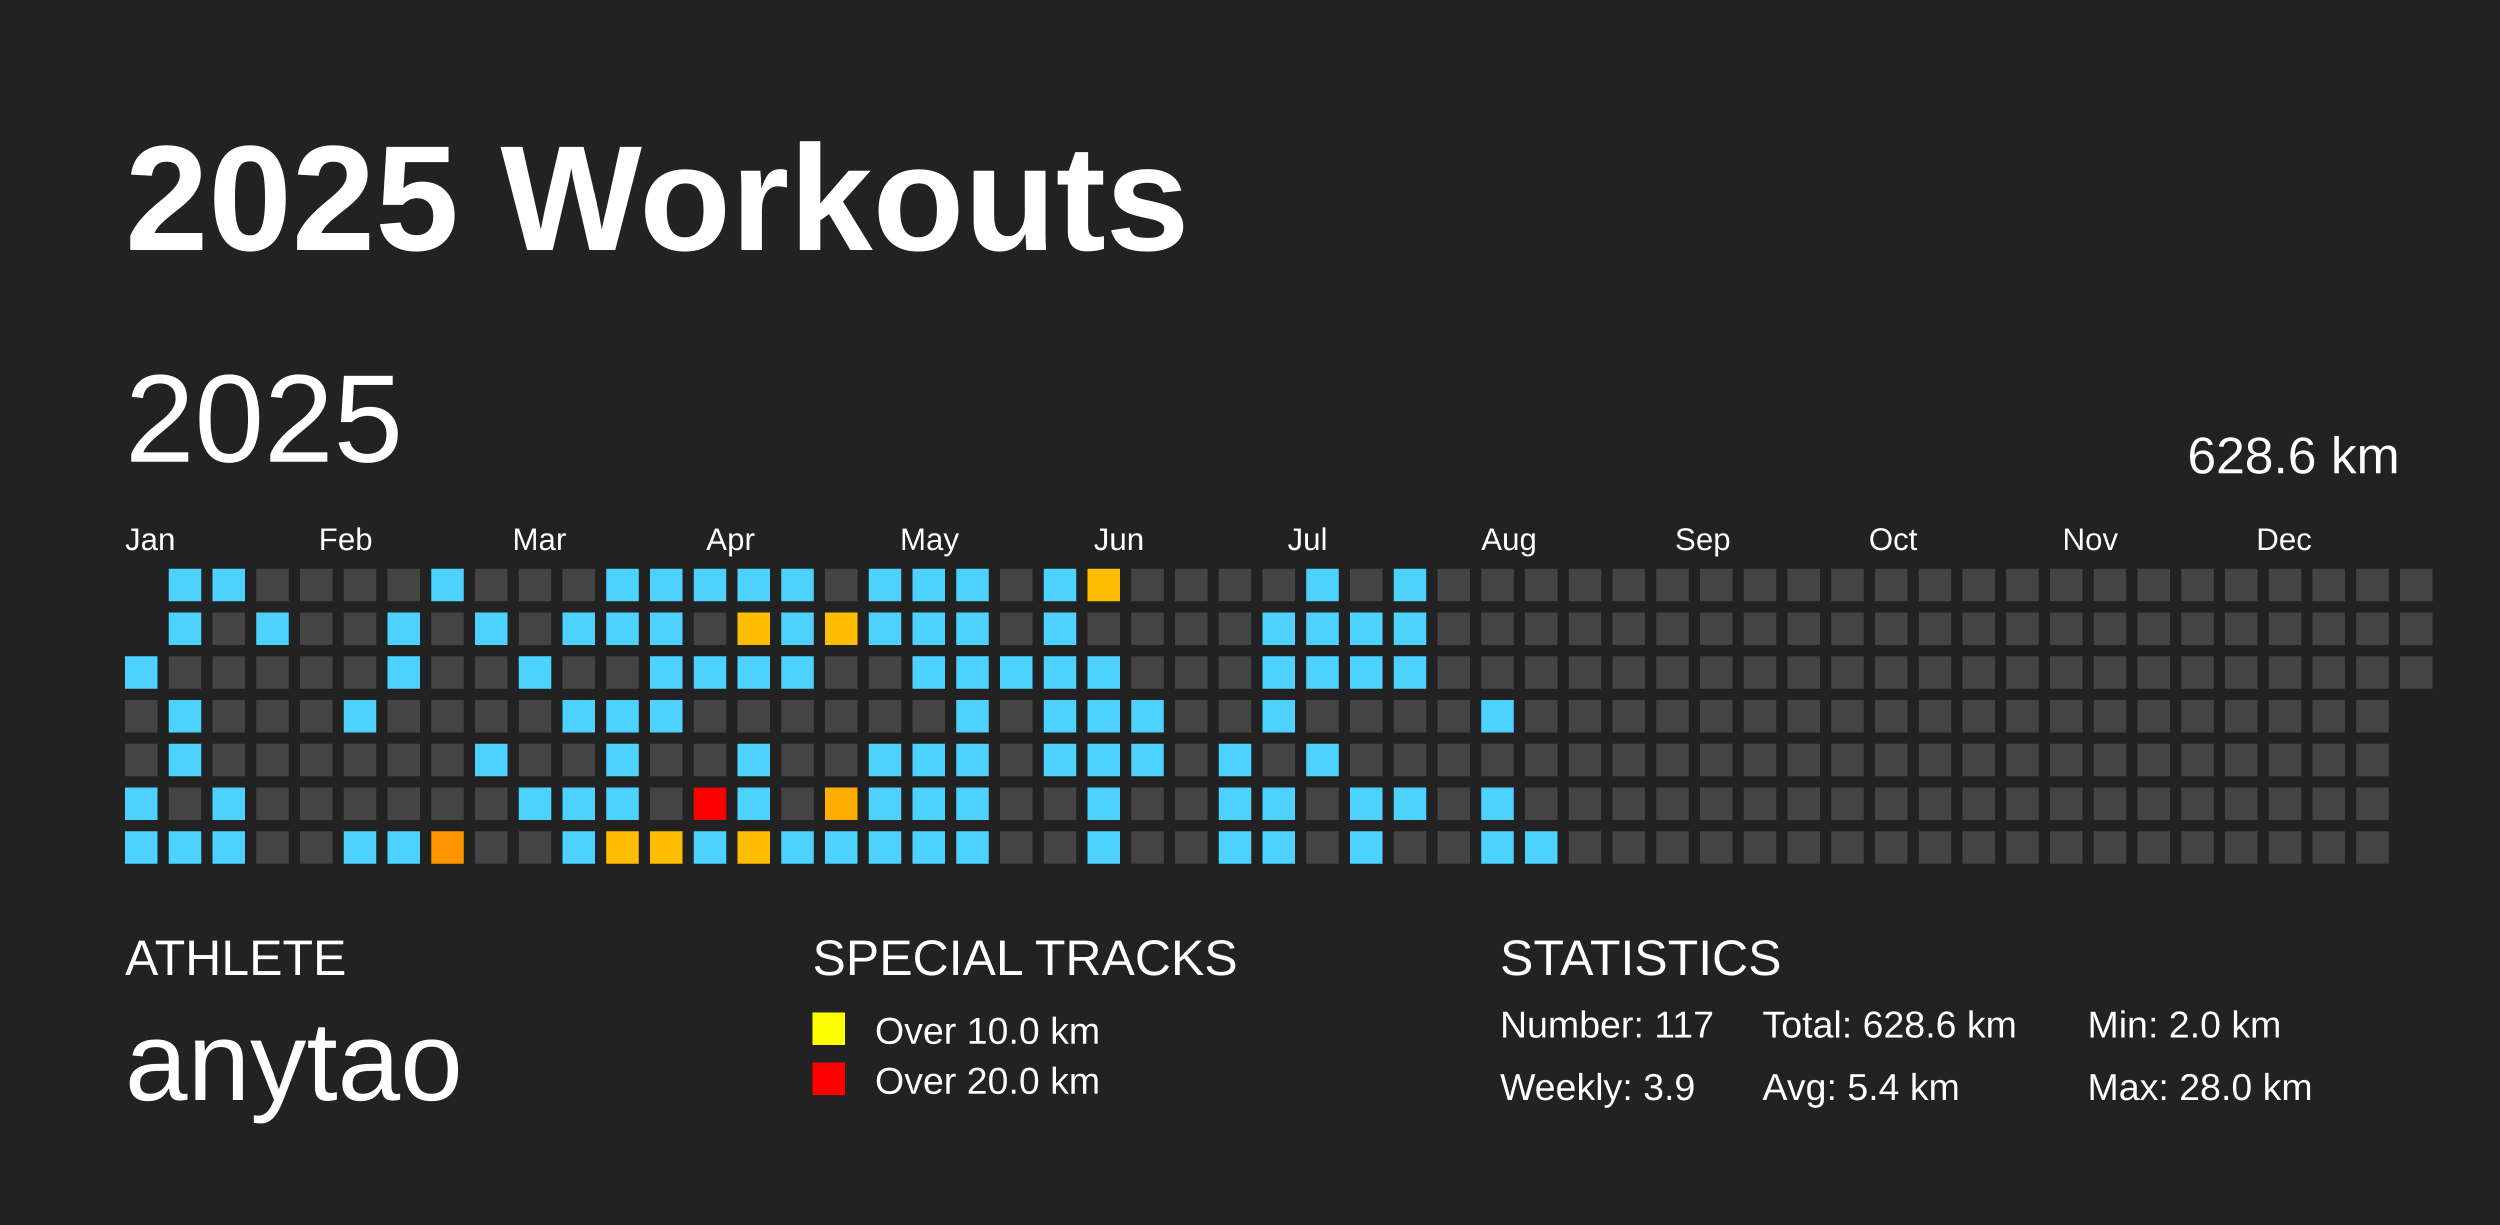
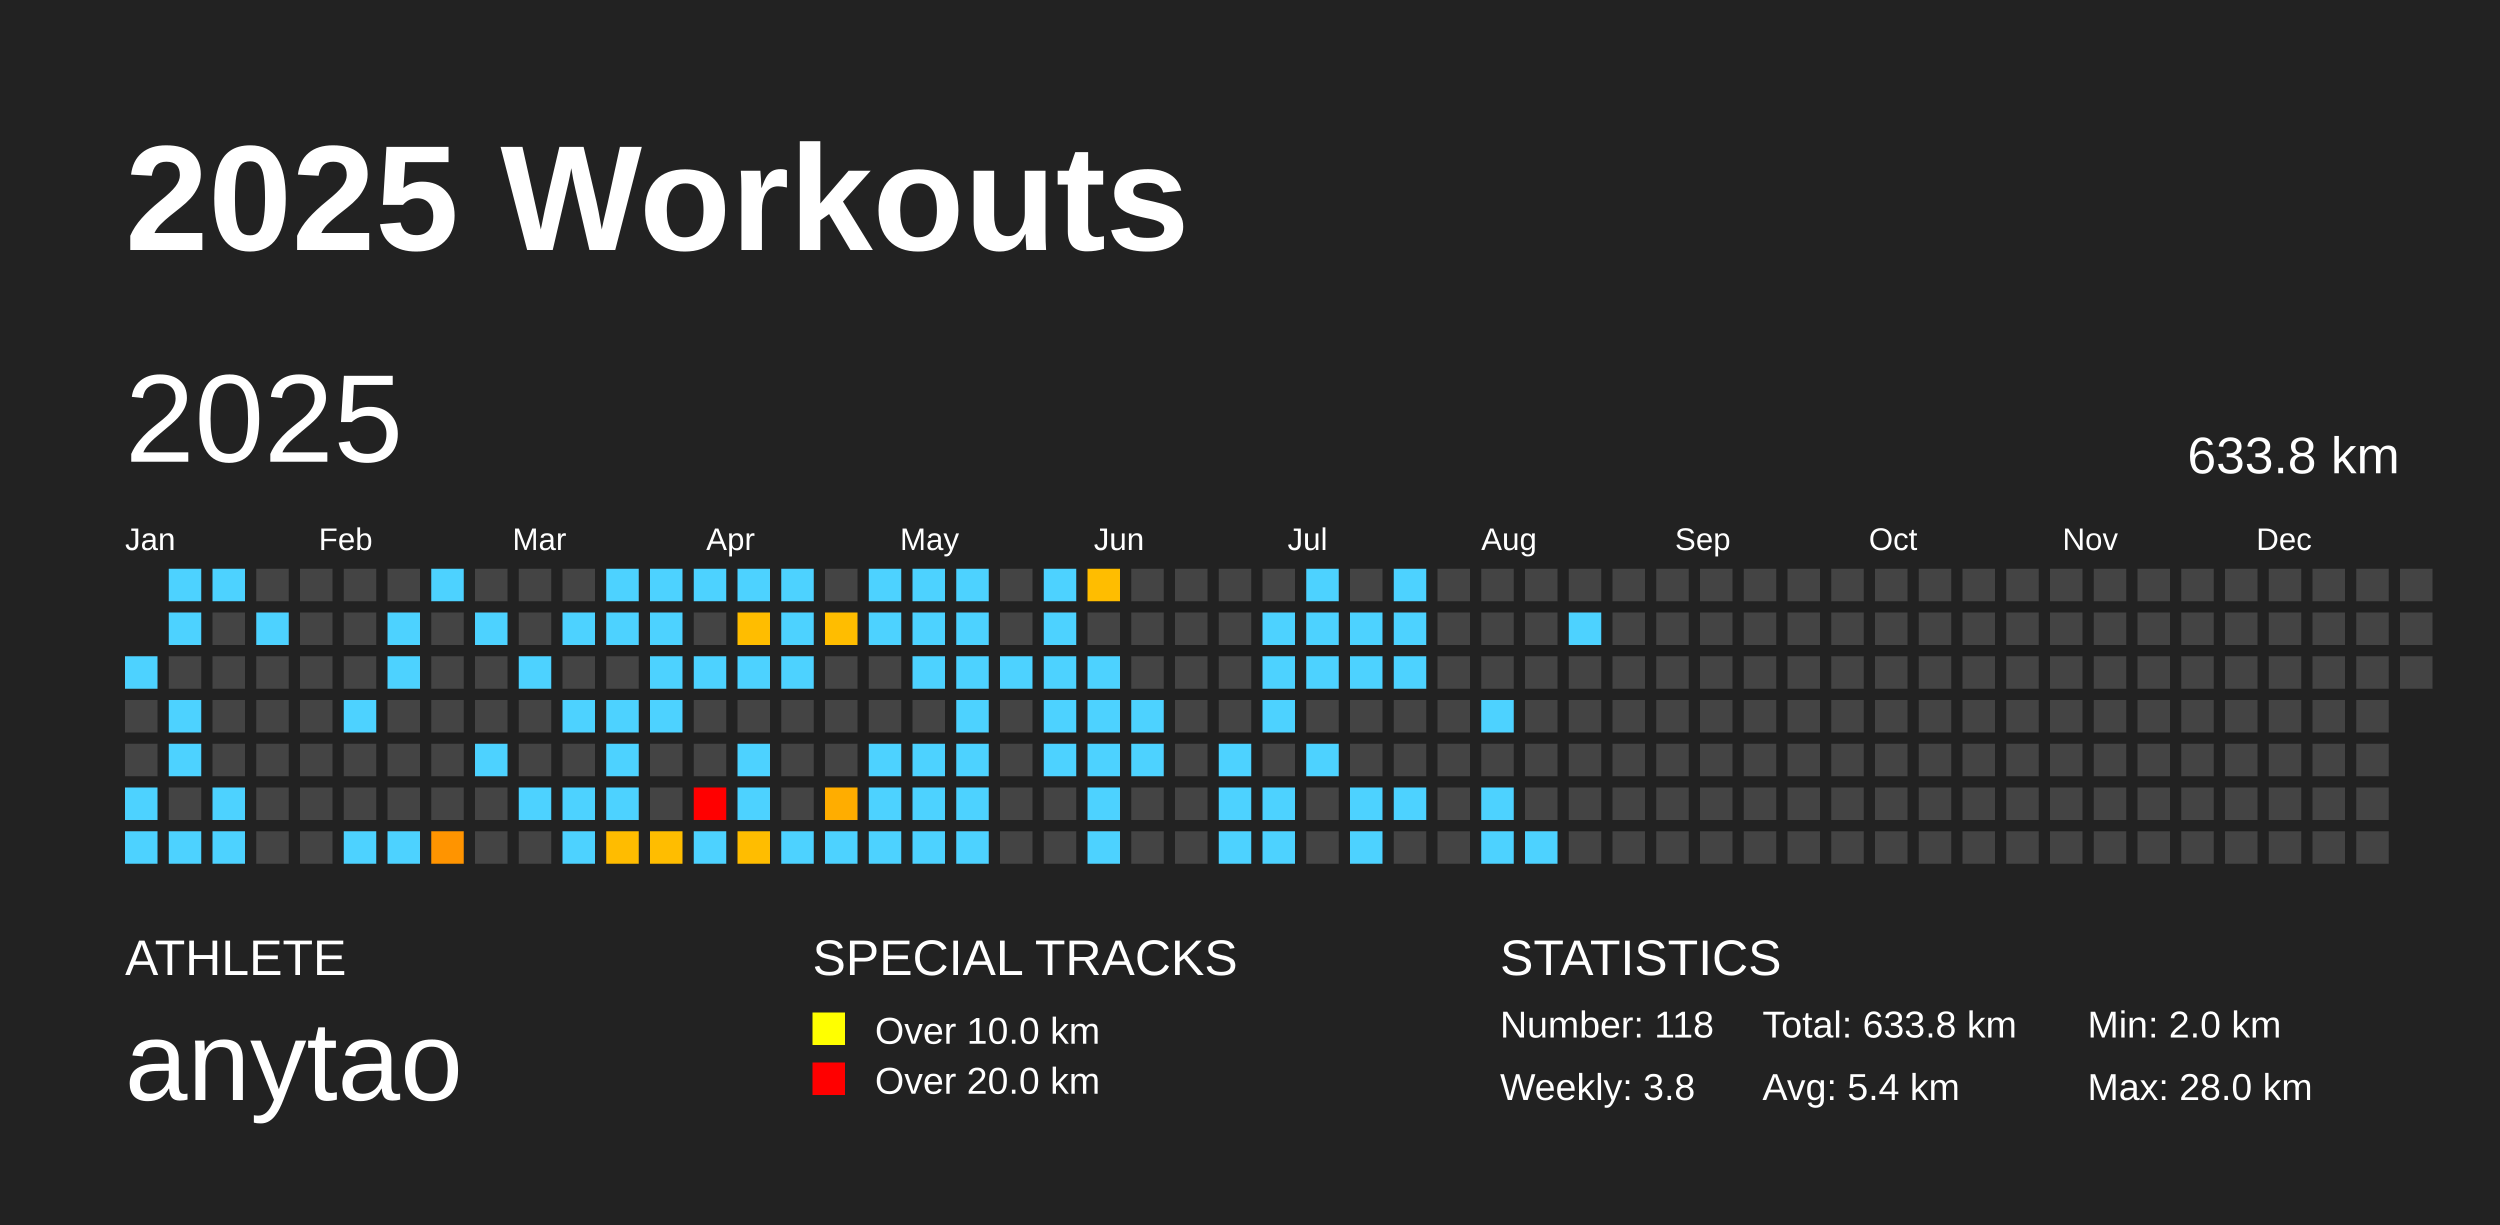
<svg xmlns="http://www.w3.org/2000/svg" baseProfile="full" height="98mm" version="1.1" viewBox="0,0,200,98" width="200mm">
  <defs />
  <rect fill="#222222" height="98" width="200" x="0" y="0" />
  <text fill="#FFFFFF" style="font-size:12px; font-family:Arial; font-weight:bold;" x="10" y="20">2025 Workouts</text>
  <text fill="#FFFFFF" style="font-size:4px; font-family:Arial" x="10" y="78">ATHLETE</text>
  <text fill="#FFFFFF" style="font-size:9px; font-family:Arial" x="10" y="88">anytao</text>
  <text fill="#FFFFFF" style="font-size:4px; font-family:Arial" x="65" y="78">SPECIAL TRACKS</text>
  <rect fill="yellow" height="2.6" width="2.6" x="65" y="81" />
  <text fill="#FFFFFF" style="font-size:3px; font-family:Arial" x="70" y="83.5">Over 10.0 km</text>
  <rect fill="red" height="2.6" width="2.6" x="65" y="85" />
  <text fill="#FFFFFF" style="font-size:3px; font-family:Arial" x="70" y="87.5">Over 20.0 km</text>
  <text fill="#FFFFFF" style="font-size:4px; font-family:Arial" x="120" y="78">STATISTICS</text>
-   <text fill="#FFFFFF" style="font-size:3px; font-family:Arial" x="120" y="83">Number: 117</text>
-   <text fill="#FFFFFF" style="font-size:3px; font-family:Arial" x="120" y="88">Weekly: 3.9</text>
-   <text fill="#FFFFFF" style="font-size:3px; font-family:Arial" x="141" y="83">Total: 628.6 km</text>
+   <text fill="#FFFFFF" style="font-size:3px; font-family:Arial" x="120" y="83">Number: 118</text>
+   <text fill="#FFFFFF" style="font-size:3px; font-family:Arial" x="120" y="88">Weekly: 3.8</text>
+   <text fill="#FFFFFF" style="font-size:3px; font-family:Arial" x="141" y="83">Total: 633.8 km</text>
  <text fill="#FFFFFF" style="font-size:3px; font-family:Arial" x="141" y="88">Avg: 5.4 km</text>
  <text fill="#FFFFFF" style="font-size:3px; font-family:Arial" x="167" y="83">Min: 2.0 km</text>
  <text fill="#FFFFFF" style="font-size:3px; font-family:Arial" x="167" y="88">Max: 28.0 km</text>
  <text dominant-baseline="hanging" fill="#FFFFFF" style="font-size:10.0px; font-family:Arial;" x="10" y="30">2025</text>
-   <text dominant-baseline="hanging" fill="#FFFFFF" style="font-size:4.125px; font-family:Arial;" x="175" y="35">628.6 km</text>
+   <text dominant-baseline="hanging" fill="#FFFFFF" style="font-size:4.125px; font-family:Arial;" x="175" y="35">633.8 km</text>
  <text fill="#FFFFFF" style="font-size:2.5px; font-family:Arial" x="10.0" y="44">Jan</text>
  <text fill="#FFFFFF" style="font-size:2.5px; font-family:Arial" x="25.5" y="44">Feb</text>
  <text fill="#FFFFFF" style="font-size:2.5px; font-family:Arial" x="41.0" y="44">Mar</text>
  <text fill="#FFFFFF" style="font-size:2.5px; font-family:Arial" x="56.5" y="44">Apr</text>
  <text fill="#FFFFFF" style="font-size:2.5px; font-family:Arial" x="72.0" y="44">May</text>
  <text fill="#FFFFFF" style="font-size:2.5px; font-family:Arial" x="87.5" y="44">Jun</text>
  <text fill="#FFFFFF" style="font-size:2.5px; font-family:Arial" x="103.0" y="44">Jul</text>
  <text fill="#FFFFFF" style="font-size:2.5px; font-family:Arial" x="118.5" y="44">Aug</text>
  <text fill="#FFFFFF" style="font-size:2.5px; font-family:Arial" x="134.0" y="44">Sep</text>
  <text fill="#FFFFFF" style="font-size:2.5px; font-family:Arial" x="149.5" y="44">Oct</text>
  <text fill="#FFFFFF" style="font-size:2.5px; font-family:Arial" x="165.0" y="44">Nov</text>
  <text fill="#FFFFFF" style="font-size:2.5px; font-family:Arial" x="180.5" y="44">Dec</text>
  <rect fill="#4dd2ff" height="2.6" width="2.6" x="10.0" y="52.5" />
  <rect fill="#444444" height="2.6" width="2.6" x="10.0" y="56.0" />
  <rect fill="#444444" height="2.6" width="2.6" x="10.0" y="59.5" />
  <rect fill="#4dd2ff" height="2.6" width="2.6" x="10.0" y="63.0" />
  <rect fill="#4dd2ff" height="2.6" width="2.6" x="10.0" y="66.5" />
  <rect fill="#4dd2ff" height="2.6" width="2.6" x="13.5" y="45.5" />
  <rect fill="#4dd2ff" height="2.6" width="2.6" x="13.5" y="49.0" />
  <rect fill="#444444" height="2.6" width="2.6" x="13.5" y="52.5" />
  <rect fill="#4dd2ff" height="2.6" width="2.6" x="13.5" y="56.0" />
  <rect fill="#4dd2ff" height="2.6" width="2.6" x="13.5" y="59.5" />
  <rect fill="#444444" height="2.6" width="2.6" x="13.5" y="63.0" />
  <rect fill="#4dd2ff" height="2.6" width="2.6" x="13.5" y="66.5" />
  <rect fill="#4dd2ff" height="2.6" width="2.6" x="17.0" y="45.5" />
  <rect fill="#444444" height="2.6" width="2.6" x="17.0" y="49.0" />
  <rect fill="#444444" height="2.6" width="2.6" x="17.0" y="52.5" />
  <rect fill="#444444" height="2.6" width="2.6" x="17.0" y="56.0" />
  <rect fill="#444444" height="2.6" width="2.6" x="17.0" y="59.5" />
  <rect fill="#4dd2ff" height="2.6" width="2.6" x="17.0" y="63.0" />
  <rect fill="#4dd2ff" height="2.6" width="2.6" x="17.0" y="66.5" />
  <rect fill="#444444" height="2.6" width="2.6" x="20.5" y="45.5" />
  <rect fill="#4dd2ff" height="2.6" width="2.6" x="20.5" y="49.0" />
  <rect fill="#444444" height="2.6" width="2.6" x="20.5" y="52.5" />
  <rect fill="#444444" height="2.6" width="2.6" x="20.5" y="56.0" />
  <rect fill="#444444" height="2.6" width="2.6" x="20.5" y="59.5" />
  <rect fill="#444444" height="2.6" width="2.6" x="20.5" y="63.0" />
  <rect fill="#444444" height="2.6" width="2.6" x="20.5" y="66.5" />
  <rect fill="#444444" height="2.6" width="2.6" x="24.0" y="45.5" />
  <rect fill="#444444" height="2.6" width="2.6" x="24.0" y="49.0" />
  <rect fill="#444444" height="2.6" width="2.6" x="24.0" y="52.5" />
  <rect fill="#444444" height="2.6" width="2.6" x="24.0" y="56.0" />
  <rect fill="#444444" height="2.6" width="2.6" x="24.0" y="59.5" />
  <rect fill="#444444" height="2.6" width="2.6" x="24.0" y="63.0" />
  <rect fill="#444444" height="2.6" width="2.6" x="24.0" y="66.5" />
  <rect fill="#444444" height="2.6" width="2.6" x="27.5" y="45.5" />
  <rect fill="#444444" height="2.6" width="2.6" x="27.5" y="49.0" />
  <rect fill="#444444" height="2.6" width="2.6" x="27.5" y="52.5" />
  <rect fill="#4dd2ff" height="2.6" width="2.6" x="27.5" y="56.0" />
  <rect fill="#444444" height="2.6" width="2.6" x="27.5" y="59.5" />
  <rect fill="#444444" height="2.6" width="2.6" x="27.5" y="63.0" />
  <rect fill="#4dd2ff" height="2.6" width="2.6" x="27.5" y="66.5" />
  <rect fill="#444444" height="2.6" width="2.6" x="31.0" y="45.5" />
  <rect fill="#4dd2ff" height="2.6" width="2.6" x="31.0" y="49.0" />
  <rect fill="#4dd2ff" height="2.6" width="2.6" x="31.0" y="52.5" />
  <rect fill="#444444" height="2.6" width="2.6" x="31.0" y="56.0" />
  <rect fill="#444444" height="2.6" width="2.6" x="31.0" y="59.5" />
  <rect fill="#444444" height="2.6" width="2.6" x="31.0" y="63.0" />
  <rect fill="#4dd2ff" height="2.6" width="2.6" x="31.0" y="66.5" />
  <rect fill="#4dd2ff" height="2.6" width="2.6" x="34.5" y="45.5" />
  <rect fill="#444444" height="2.6" width="2.6" x="34.5" y="49.0" />
  <rect fill="#444444" height="2.6" width="2.6" x="34.5" y="52.5" />
  <rect fill="#444444" height="2.6" width="2.6" x="34.5" y="56.0" />
  <rect fill="#444444" height="2.6" width="2.6" x="34.5" y="59.5" />
  <rect fill="#444444" height="2.6" width="2.6" x="34.5" y="63.0" />
  <rect fill="#ff9400" height="2.6" width="2.6" x="34.5" y="66.5" />
  <rect fill="#444444" height="2.6" width="2.6" x="38.0" y="45.5" />
  <rect fill="#4dd2ff" height="2.6" width="2.6" x="38.0" y="49.0" />
  <rect fill="#444444" height="2.6" width="2.6" x="38.0" y="52.5" />
  <rect fill="#444444" height="2.6" width="2.6" x="38.0" y="56.0" />
  <rect fill="#4dd2ff" height="2.6" width="2.6" x="38.0" y="59.5" />
  <rect fill="#444444" height="2.6" width="2.6" x="38.0" y="63.0" />
  <rect fill="#444444" height="2.6" width="2.6" x="38.0" y="66.5" />
  <rect fill="#444444" height="2.6" width="2.6" x="41.5" y="45.5" />
  <rect fill="#444444" height="2.6" width="2.6" x="41.5" y="49.0" />
  <rect fill="#4dd2ff" height="2.6" width="2.6" x="41.5" y="52.5" />
  <rect fill="#444444" height="2.6" width="2.6" x="41.5" y="56.0" />
  <rect fill="#444444" height="2.6" width="2.6" x="41.5" y="59.5" />
  <rect fill="#4dd2ff" height="2.6" width="2.6" x="41.5" y="63.0" />
  <rect fill="#444444" height="2.6" width="2.6" x="41.5" y="66.5" />
  <rect fill="#444444" height="2.6" width="2.6" x="45.0" y="45.5" />
  <rect fill="#4dd2ff" height="2.6" width="2.6" x="45.0" y="49.0" />
  <rect fill="#444444" height="2.6" width="2.6" x="45.0" y="52.5" />
  <rect fill="#4dd2ff" height="2.6" width="2.6" x="45.0" y="56.0" />
  <rect fill="#444444" height="2.6" width="2.6" x="45.0" y="59.5" />
  <rect fill="#4dd2ff" height="2.6" width="2.6" x="45.0" y="63.0" />
  <rect fill="#4dd2ff" height="2.6" width="2.6" x="45.0" y="66.5" />
  <rect fill="#4dd2ff" height="2.6" width="2.6" x="48.5" y="45.5" />
  <rect fill="#4dd2ff" height="2.6" width="2.6" x="48.5" y="49.0" />
  <rect fill="#444444" height="2.6" width="2.6" x="48.5" y="52.5" />
  <rect fill="#4dd2ff" height="2.6" width="2.6" x="48.5" y="56.0" />
  <rect fill="#4dd2ff" height="2.6" width="2.6" x="48.5" y="59.5" />
  <rect fill="#4dd2ff" height="2.6" width="2.6" x="48.5" y="63.0" />
  <rect fill="#ffbc00" height="2.6" width="2.6" x="48.5" y="66.5" />
  <rect fill="#4dd2ff" height="2.6" width="2.6" x="52.0" y="45.5" />
  <rect fill="#4dd2ff" height="2.6" width="2.6" x="52.0" y="49.0" />
  <rect fill="#4dd2ff" height="2.6" width="2.6" x="52.0" y="52.5" />
  <rect fill="#4dd2ff" height="2.6" width="2.6" x="52.0" y="56.0" />
  <rect fill="#444444" height="2.6" width="2.6" x="52.0" y="59.5" />
  <rect fill="#444444" height="2.6" width="2.6" x="52.0" y="63.0" />
  <rect fill="#ffbd00" height="2.6" width="2.6" x="52.0" y="66.5" />
  <rect fill="#4dd2ff" height="2.6" width="2.6" x="55.5" y="45.5" />
  <rect fill="#444444" height="2.6" width="2.6" x="55.5" y="49.0" />
  <rect fill="#4dd2ff" height="2.6" width="2.6" x="55.5" y="52.5" />
  <rect fill="#444444" height="2.6" width="2.6" x="55.5" y="56.0" />
  <rect fill="#444444" height="2.6" width="2.6" x="55.5" y="59.5" />
  <rect fill="red" height="2.6" width="2.6" x="55.5" y="63.0" />
  <rect fill="#4dd2ff" height="2.6" width="2.6" x="55.5" y="66.5" />
  <rect fill="#4dd2ff" height="2.6" width="2.6" x="59.0" y="45.5" />
  <rect fill="#ffbd00" height="2.6" width="2.6" x="59.0" y="49.0" />
  <rect fill="#4dd2ff" height="2.6" width="2.6" x="59.0" y="52.5" />
  <rect fill="#444444" height="2.6" width="2.6" x="59.0" y="56.0" />
  <rect fill="#4dd2ff" height="2.6" width="2.6" x="59.0" y="59.5" />
  <rect fill="#4dd2ff" height="2.6" width="2.6" x="59.0" y="63.0" />
  <rect fill="#ffbd00" height="2.6" width="2.6" x="59.0" y="66.5" />
  <rect fill="#4dd2ff" height="2.6" width="2.6" x="62.5" y="45.5" />
  <rect fill="#4dd2ff" height="2.6" width="2.6" x="62.5" y="49.0" />
  <rect fill="#4dd2ff" height="2.6" width="2.6" x="62.5" y="52.5" />
  <rect fill="#444444" height="2.6" width="2.6" x="62.5" y="56.0" />
  <rect fill="#444444" height="2.6" width="2.6" x="62.5" y="59.5" />
  <rect fill="#444444" height="2.6" width="2.6" x="62.5" y="63.0" />
  <rect fill="#4dd2ff" height="2.6" width="2.6" x="62.5" y="66.5" />
  <rect fill="#444444" height="2.6" width="2.6" x="66.0" y="45.5" />
  <rect fill="#ffbd00" height="2.6" width="2.6" x="66.0" y="49.0" />
  <rect fill="#444444" height="2.6" width="2.6" x="66.0" y="52.5" />
  <rect fill="#444444" height="2.6" width="2.6" x="66.0" y="56.0" />
  <rect fill="#444444" height="2.6" width="2.6" x="66.0" y="59.5" />
  <rect fill="#ffad00" height="2.6" width="2.6" x="66.0" y="63.0" />
  <rect fill="#4dd2ff" height="2.6" width="2.6" x="66.0" y="66.5" />
  <rect fill="#4dd2ff" height="2.6" width="2.6" x="69.5" y="45.5" />
  <rect fill="#4dd2ff" height="2.6" width="2.6" x="69.5" y="49.0" />
  <rect fill="#444444" height="2.6" width="2.6" x="69.5" y="52.5" />
  <rect fill="#444444" height="2.6" width="2.6" x="69.5" y="56.0" />
  <rect fill="#4dd2ff" height="2.6" width="2.6" x="69.5" y="59.5" />
  <rect fill="#4dd2ff" height="2.6" width="2.6" x="69.5" y="63.0" />
  <rect fill="#4dd2ff" height="2.6" width="2.6" x="69.5" y="66.5" />
  <rect fill="#4dd2ff" height="2.6" width="2.6" x="73.0" y="45.5" />
  <rect fill="#4dd2ff" height="2.6" width="2.6" x="73.0" y="49.0" />
  <rect fill="#4dd2ff" height="2.6" width="2.6" x="73.0" y="52.5" />
  <rect fill="#444444" height="2.6" width="2.6" x="73.0" y="56.0" />
  <rect fill="#4dd2ff" height="2.6" width="2.6" x="73.0" y="59.5" />
  <rect fill="#4dd2ff" height="2.6" width="2.6" x="73.0" y="63.0" />
  <rect fill="#4dd2ff" height="2.6" width="2.6" x="73.0" y="66.5" />
  <rect fill="#4dd2ff" height="2.6" width="2.6" x="76.5" y="45.5" />
  <rect fill="#4dd2ff" height="2.6" width="2.6" x="76.5" y="49.0" />
  <rect fill="#4dd2ff" height="2.6" width="2.6" x="76.5" y="52.5" />
  <rect fill="#4dd2ff" height="2.6" width="2.6" x="76.5" y="56.0" />
  <rect fill="#4dd2ff" height="2.6" width="2.6" x="76.5" y="59.5" />
  <rect fill="#4dd2ff" height="2.6" width="2.6" x="76.5" y="63.0" />
  <rect fill="#4dd2ff" height="2.6" width="2.6" x="76.5" y="66.5" />
  <rect fill="#444444" height="2.6" width="2.6" x="80.0" y="45.5" />
  <rect fill="#444444" height="2.6" width="2.6" x="80.0" y="49.0" />
  <rect fill="#4dd2ff" height="2.6" width="2.6" x="80.0" y="52.5" />
  <rect fill="#444444" height="2.6" width="2.6" x="80.0" y="56.0" />
  <rect fill="#444444" height="2.6" width="2.6" x="80.0" y="59.5" />
  <rect fill="#444444" height="2.6" width="2.6" x="80.0" y="63.0" />
  <rect fill="#444444" height="2.6" width="2.6" x="80.0" y="66.5" />
  <rect fill="#4dd2ff" height="2.6" width="2.6" x="83.5" y="45.5" />
  <rect fill="#4dd2ff" height="2.6" width="2.6" x="83.5" y="49.0" />
  <rect fill="#4dd2ff" height="2.6" width="2.6" x="83.5" y="52.5" />
  <rect fill="#4dd2ff" height="2.6" width="2.6" x="83.5" y="56.0" />
  <rect fill="#4dd2ff" height="2.6" width="2.6" x="83.5" y="59.5" />
  <rect fill="#444444" height="2.6" width="2.6" x="83.5" y="63.0" />
  <rect fill="#444444" height="2.6" width="2.6" x="83.5" y="66.5" />
  <rect fill="#ffbd00" height="2.6" width="2.6" x="87.0" y="45.5" />
  <rect fill="#444444" height="2.6" width="2.6" x="87.0" y="49.0" />
  <rect fill="#4dd2ff" height="2.6" width="2.6" x="87.0" y="52.5" />
  <rect fill="#4dd2ff" height="2.6" width="2.6" x="87.0" y="56.0" />
  <rect fill="#4dd2ff" height="2.6" width="2.6" x="87.0" y="59.5" />
  <rect fill="#4dd2ff" height="2.6" width="2.6" x="87.0" y="63.0" />
  <rect fill="#4dd2ff" height="2.6" width="2.6" x="87.0" y="66.5" />
  <rect fill="#444444" height="2.6" width="2.6" x="90.5" y="45.5" />
  <rect fill="#444444" height="2.6" width="2.6" x="90.5" y="49.0" />
  <rect fill="#444444" height="2.6" width="2.6" x="90.5" y="52.5" />
  <rect fill="#4dd2ff" height="2.6" width="2.6" x="90.5" y="56.0" />
  <rect fill="#4dd2ff" height="2.6" width="2.6" x="90.5" y="59.5" />
  <rect fill="#444444" height="2.6" width="2.6" x="90.5" y="63.0" />
  <rect fill="#444444" height="2.6" width="2.6" x="90.5" y="66.5" />
  <rect fill="#444444" height="2.6" width="2.6" x="94.0" y="45.5" />
  <rect fill="#444444" height="2.6" width="2.6" x="94.0" y="49.0" />
  <rect fill="#444444" height="2.6" width="2.6" x="94.0" y="52.5" />
  <rect fill="#444444" height="2.6" width="2.6" x="94.0" y="56.0" />
  <rect fill="#444444" height="2.6" width="2.6" x="94.0" y="59.5" />
  <rect fill="#444444" height="2.6" width="2.6" x="94.0" y="63.0" />
  <rect fill="#444444" height="2.6" width="2.6" x="94.0" y="66.5" />
  <rect fill="#444444" height="2.6" width="2.6" x="97.5" y="45.5" />
  <rect fill="#444444" height="2.6" width="2.6" x="97.5" y="49.0" />
  <rect fill="#444444" height="2.6" width="2.6" x="97.5" y="52.5" />
  <rect fill="#444444" height="2.6" width="2.6" x="97.5" y="56.0" />
  <rect fill="#4dd2ff" height="2.6" width="2.6" x="97.5" y="59.5" />
  <rect fill="#4dd2ff" height="2.6" width="2.6" x="97.5" y="63.0" />
  <rect fill="#4dd2ff" height="2.6" width="2.6" x="97.5" y="66.5" />
  <rect fill="#444444" height="2.6" width="2.6" x="101.0" y="45.5" />
  <rect fill="#4dd2ff" height="2.6" width="2.6" x="101.0" y="49.0" />
  <rect fill="#4dd2ff" height="2.6" width="2.6" x="101.0" y="52.5" />
  <rect fill="#4dd2ff" height="2.6" width="2.6" x="101.0" y="56.0" />
  <rect fill="#444444" height="2.6" width="2.6" x="101.0" y="59.5" />
  <rect fill="#4dd2ff" height="2.6" width="2.6" x="101.0" y="63.0" />
  <rect fill="#4dd2ff" height="2.6" width="2.6" x="101.0" y="66.5" />
  <rect fill="#4dd2ff" height="2.6" width="2.6" x="104.5" y="45.5" />
  <rect fill="#4dd2ff" height="2.6" width="2.6" x="104.5" y="49.0" />
  <rect fill="#4dd2ff" height="2.6" width="2.6" x="104.5" y="52.5" />
  <rect fill="#444444" height="2.6" width="2.6" x="104.5" y="56.0" />
  <rect fill="#4dd2ff" height="2.6" width="2.6" x="104.5" y="59.5" />
  <rect fill="#444444" height="2.6" width="2.6" x="104.5" y="63.0" />
  <rect fill="#444444" height="2.6" width="2.6" x="104.5" y="66.5" />
  <rect fill="#444444" height="2.6" width="2.6" x="108.0" y="45.5" />
  <rect fill="#4dd2ff" height="2.6" width="2.6" x="108.0" y="49.0" />
  <rect fill="#4dd2ff" height="2.6" width="2.6" x="108.0" y="52.5" />
  <rect fill="#444444" height="2.6" width="2.6" x="108.0" y="56.0" />
  <rect fill="#444444" height="2.6" width="2.6" x="108.0" y="59.5" />
  <rect fill="#4dd2ff" height="2.6" width="2.6" x="108.0" y="63.0" />
  <rect fill="#4dd2ff" height="2.6" width="2.6" x="108.0" y="66.5" />
  <rect fill="#4dd2ff" height="2.6" width="2.6" x="111.5" y="45.5" />
  <rect fill="#4dd2ff" height="2.6" width="2.6" x="111.5" y="49.0" />
  <rect fill="#4dd2ff" height="2.6" width="2.6" x="111.5" y="52.5" />
  <rect fill="#444444" height="2.6" width="2.6" x="111.5" y="56.0" />
  <rect fill="#444444" height="2.6" width="2.6" x="111.5" y="59.5" />
  <rect fill="#4dd2ff" height="2.6" width="2.6" x="111.5" y="63.0" />
  <rect fill="#444444" height="2.6" width="2.6" x="111.5" y="66.5" />
  <rect fill="#444444" height="2.6" width="2.6" x="115.0" y="45.5" />
  <rect fill="#444444" height="2.6" width="2.6" x="115.0" y="49.0" />
  <rect fill="#444444" height="2.6" width="2.6" x="115.0" y="52.5" />
  <rect fill="#444444" height="2.6" width="2.6" x="115.0" y="56.0" />
  <rect fill="#444444" height="2.6" width="2.6" x="115.0" y="59.5" />
  <rect fill="#444444" height="2.6" width="2.6" x="115.0" y="63.0" />
  <rect fill="#444444" height="2.6" width="2.6" x="115.0" y="66.5" />
  <rect fill="#444444" height="2.6" width="2.6" x="118.5" y="45.5" />
  <rect fill="#444444" height="2.6" width="2.6" x="118.5" y="49.0" />
  <rect fill="#444444" height="2.6" width="2.6" x="118.5" y="52.5" />
  <rect fill="#4dd2ff" height="2.6" width="2.6" x="118.5" y="56.0" />
  <rect fill="#444444" height="2.6" width="2.6" x="118.5" y="59.5" />
  <rect fill="#4dd2ff" height="2.6" width="2.6" x="118.5" y="63.0" />
  <rect fill="#4dd2ff" height="2.6" width="2.6" x="118.5" y="66.5" />
  <rect fill="#444444" height="2.6" width="2.6" x="122.0" y="45.5" />
  <rect fill="#444444" height="2.6" width="2.6" x="122.0" y="49.0" />
  <rect fill="#444444" height="2.6" width="2.6" x="122.0" y="52.5" />
  <rect fill="#444444" height="2.6" width="2.6" x="122.0" y="56.0" />
  <rect fill="#444444" height="2.6" width="2.6" x="122.0" y="59.5" />
  <rect fill="#444444" height="2.6" width="2.6" x="122.0" y="63.0" />
  <rect fill="#4dd2ff" height="2.6" width="2.6" x="122.0" y="66.5" />
  <rect fill="#444444" height="2.6" width="2.6" x="125.5" y="45.5" />
-   <rect fill="#444444" height="2.6" width="2.6" x="125.5" y="49.0" />
+   <rect fill="#4dd2ff" height="2.6" width="2.6" x="125.5" y="49.0" />
  <rect fill="#444444" height="2.6" width="2.6" x="125.5" y="52.5" />
  <rect fill="#444444" height="2.6" width="2.6" x="125.5" y="56.0" />
  <rect fill="#444444" height="2.6" width="2.6" x="125.5" y="59.5" />
  <rect fill="#444444" height="2.6" width="2.6" x="125.5" y="63.0" />
  <rect fill="#444444" height="2.6" width="2.6" x="125.5" y="66.5" />
  <rect fill="#444444" height="2.6" width="2.6" x="129.0" y="45.5" />
  <rect fill="#444444" height="2.6" width="2.6" x="129.0" y="49.0" />
  <rect fill="#444444" height="2.6" width="2.6" x="129.0" y="52.5" />
  <rect fill="#444444" height="2.6" width="2.6" x="129.0" y="56.0" />
  <rect fill="#444444" height="2.6" width="2.6" x="129.0" y="59.5" />
  <rect fill="#444444" height="2.6" width="2.6" x="129.0" y="63.0" />
  <rect fill="#444444" height="2.6" width="2.6" x="129.0" y="66.5" />
  <rect fill="#444444" height="2.6" width="2.6" x="132.5" y="45.5" />
  <rect fill="#444444" height="2.6" width="2.6" x="132.5" y="49.0" />
  <rect fill="#444444" height="2.6" width="2.6" x="132.5" y="52.5" />
  <rect fill="#444444" height="2.6" width="2.6" x="132.5" y="56.0" />
  <rect fill="#444444" height="2.6" width="2.6" x="132.5" y="59.5" />
  <rect fill="#444444" height="2.6" width="2.6" x="132.5" y="63.0" />
  <rect fill="#444444" height="2.6" width="2.6" x="132.5" y="66.5" />
  <rect fill="#444444" height="2.6" width="2.6" x="136.0" y="45.5" />
  <rect fill="#444444" height="2.6" width="2.6" x="136.0" y="49.0" />
  <rect fill="#444444" height="2.6" width="2.6" x="136.0" y="52.5" />
  <rect fill="#444444" height="2.6" width="2.6" x="136.0" y="56.0" />
  <rect fill="#444444" height="2.6" width="2.6" x="136.0" y="59.5" />
  <rect fill="#444444" height="2.6" width="2.6" x="136.0" y="63.0" />
  <rect fill="#444444" height="2.6" width="2.6" x="136.0" y="66.5" />
  <rect fill="#444444" height="2.6" width="2.6" x="139.5" y="45.5" />
  <rect fill="#444444" height="2.6" width="2.6" x="139.5" y="49.0" />
  <rect fill="#444444" height="2.6" width="2.6" x="139.5" y="52.5" />
  <rect fill="#444444" height="2.6" width="2.6" x="139.5" y="56.0" />
  <rect fill="#444444" height="2.6" width="2.6" x="139.5" y="59.5" />
  <rect fill="#444444" height="2.6" width="2.6" x="139.5" y="63.0" />
  <rect fill="#444444" height="2.6" width="2.6" x="139.5" y="66.5" />
  <rect fill="#444444" height="2.6" width="2.6" x="143.0" y="45.5" />
  <rect fill="#444444" height="2.6" width="2.6" x="143.0" y="49.0" />
  <rect fill="#444444" height="2.6" width="2.6" x="143.0" y="52.5" />
  <rect fill="#444444" height="2.6" width="2.6" x="143.0" y="56.0" />
  <rect fill="#444444" height="2.6" width="2.6" x="143.0" y="59.5" />
  <rect fill="#444444" height="2.6" width="2.6" x="143.0" y="63.0" />
  <rect fill="#444444" height="2.6" width="2.6" x="143.0" y="66.5" />
  <rect fill="#444444" height="2.6" width="2.6" x="146.5" y="45.5" />
  <rect fill="#444444" height="2.6" width="2.6" x="146.5" y="49.0" />
  <rect fill="#444444" height="2.6" width="2.6" x="146.5" y="52.5" />
  <rect fill="#444444" height="2.6" width="2.6" x="146.5" y="56.0" />
  <rect fill="#444444" height="2.6" width="2.6" x="146.5" y="59.5" />
  <rect fill="#444444" height="2.6" width="2.6" x="146.5" y="63.0" />
  <rect fill="#444444" height="2.6" width="2.6" x="146.5" y="66.5" />
  <rect fill="#444444" height="2.6" width="2.6" x="150.0" y="45.5" />
  <rect fill="#444444" height="2.6" width="2.6" x="150.0" y="49.0" />
  <rect fill="#444444" height="2.6" width="2.6" x="150.0" y="52.5" />
  <rect fill="#444444" height="2.6" width="2.6" x="150.0" y="56.0" />
  <rect fill="#444444" height="2.6" width="2.6" x="150.0" y="59.5" />
  <rect fill="#444444" height="2.6" width="2.6" x="150.0" y="63.0" />
  <rect fill="#444444" height="2.6" width="2.6" x="150.0" y="66.5" />
  <rect fill="#444444" height="2.6" width="2.6" x="153.5" y="45.5" />
  <rect fill="#444444" height="2.6" width="2.6" x="153.5" y="49.0" />
  <rect fill="#444444" height="2.6" width="2.6" x="153.5" y="52.5" />
  <rect fill="#444444" height="2.6" width="2.6" x="153.5" y="56.0" />
  <rect fill="#444444" height="2.6" width="2.6" x="153.5" y="59.5" />
  <rect fill="#444444" height="2.6" width="2.6" x="153.5" y="63.0" />
  <rect fill="#444444" height="2.6" width="2.6" x="153.5" y="66.5" />
  <rect fill="#444444" height="2.6" width="2.6" x="157.0" y="45.5" />
  <rect fill="#444444" height="2.6" width="2.6" x="157.0" y="49.0" />
  <rect fill="#444444" height="2.6" width="2.6" x="157.0" y="52.5" />
  <rect fill="#444444" height="2.6" width="2.6" x="157.0" y="56.0" />
  <rect fill="#444444" height="2.6" width="2.6" x="157.0" y="59.5" />
  <rect fill="#444444" height="2.6" width="2.6" x="157.0" y="63.0" />
  <rect fill="#444444" height="2.6" width="2.6" x="157.0" y="66.5" />
  <rect fill="#444444" height="2.6" width="2.6" x="160.5" y="45.5" />
  <rect fill="#444444" height="2.6" width="2.6" x="160.5" y="49.0" />
  <rect fill="#444444" height="2.6" width="2.6" x="160.5" y="52.5" />
  <rect fill="#444444" height="2.6" width="2.6" x="160.5" y="56.0" />
  <rect fill="#444444" height="2.6" width="2.6" x="160.5" y="59.5" />
  <rect fill="#444444" height="2.6" width="2.6" x="160.5" y="63.0" />
  <rect fill="#444444" height="2.6" width="2.6" x="160.5" y="66.5" />
  <rect fill="#444444" height="2.6" width="2.6" x="164.0" y="45.5" />
  <rect fill="#444444" height="2.6" width="2.6" x="164.0" y="49.0" />
  <rect fill="#444444" height="2.6" width="2.6" x="164.0" y="52.5" />
  <rect fill="#444444" height="2.6" width="2.6" x="164.0" y="56.0" />
  <rect fill="#444444" height="2.6" width="2.6" x="164.0" y="59.5" />
  <rect fill="#444444" height="2.6" width="2.6" x="164.0" y="63.0" />
  <rect fill="#444444" height="2.6" width="2.6" x="164.0" y="66.5" />
  <rect fill="#444444" height="2.6" width="2.6" x="167.5" y="45.5" />
  <rect fill="#444444" height="2.6" width="2.6" x="167.5" y="49.0" />
  <rect fill="#444444" height="2.6" width="2.6" x="167.5" y="52.5" />
  <rect fill="#444444" height="2.6" width="2.6" x="167.5" y="56.0" />
  <rect fill="#444444" height="2.6" width="2.6" x="167.5" y="59.5" />
  <rect fill="#444444" height="2.6" width="2.6" x="167.5" y="63.0" />
  <rect fill="#444444" height="2.6" width="2.6" x="167.5" y="66.5" />
  <rect fill="#444444" height="2.6" width="2.6" x="171.0" y="45.5" />
  <rect fill="#444444" height="2.6" width="2.6" x="171.0" y="49.0" />
  <rect fill="#444444" height="2.6" width="2.6" x="171.0" y="52.5" />
  <rect fill="#444444" height="2.6" width="2.6" x="171.0" y="56.0" />
  <rect fill="#444444" height="2.6" width="2.6" x="171.0" y="59.5" />
  <rect fill="#444444" height="2.6" width="2.6" x="171.0" y="63.0" />
  <rect fill="#444444" height="2.6" width="2.6" x="171.0" y="66.5" />
  <rect fill="#444444" height="2.6" width="2.6" x="174.5" y="45.5" />
  <rect fill="#444444" height="2.6" width="2.6" x="174.5" y="49.0" />
  <rect fill="#444444" height="2.6" width="2.6" x="174.5" y="52.5" />
  <rect fill="#444444" height="2.6" width="2.6" x="174.5" y="56.0" />
  <rect fill="#444444" height="2.6" width="2.6" x="174.5" y="59.5" />
  <rect fill="#444444" height="2.6" width="2.6" x="174.5" y="63.0" />
  <rect fill="#444444" height="2.6" width="2.6" x="174.5" y="66.5" />
  <rect fill="#444444" height="2.6" width="2.6" x="178.0" y="45.5" />
  <rect fill="#444444" height="2.6" width="2.6" x="178.0" y="49.0" />
  <rect fill="#444444" height="2.6" width="2.6" x="178.0" y="52.5" />
  <rect fill="#444444" height="2.6" width="2.6" x="178.0" y="56.0" />
  <rect fill="#444444" height="2.6" width="2.6" x="178.0" y="59.5" />
  <rect fill="#444444" height="2.6" width="2.6" x="178.0" y="63.0" />
  <rect fill="#444444" height="2.6" width="2.6" x="178.0" y="66.5" />
  <rect fill="#444444" height="2.6" width="2.6" x="181.5" y="45.5" />
  <rect fill="#444444" height="2.6" width="2.6" x="181.5" y="49.0" />
  <rect fill="#444444" height="2.6" width="2.6" x="181.5" y="52.5" />
  <rect fill="#444444" height="2.6" width="2.6" x="181.5" y="56.0" />
  <rect fill="#444444" height="2.6" width="2.6" x="181.5" y="59.5" />
  <rect fill="#444444" height="2.6" width="2.6" x="181.5" y="63.0" />
  <rect fill="#444444" height="2.6" width="2.6" x="181.5" y="66.5" />
  <rect fill="#444444" height="2.6" width="2.6" x="185.0" y="45.5" />
  <rect fill="#444444" height="2.6" width="2.6" x="185.0" y="49.0" />
  <rect fill="#444444" height="2.6" width="2.6" x="185.0" y="52.5" />
  <rect fill="#444444" height="2.6" width="2.6" x="185.0" y="56.0" />
  <rect fill="#444444" height="2.6" width="2.6" x="185.0" y="59.5" />
  <rect fill="#444444" height="2.6" width="2.6" x="185.0" y="63.0" />
  <rect fill="#444444" height="2.6" width="2.6" x="185.0" y="66.5" />
  <rect fill="#444444" height="2.6" width="2.6" x="188.5" y="45.5" />
  <rect fill="#444444" height="2.6" width="2.6" x="188.5" y="49.0" />
  <rect fill="#444444" height="2.6" width="2.6" x="188.5" y="52.5" />
  <rect fill="#444444" height="2.6" width="2.6" x="188.5" y="56.0" />
  <rect fill="#444444" height="2.6" width="2.6" x="188.5" y="59.5" />
  <rect fill="#444444" height="2.6" width="2.6" x="188.5" y="63.0" />
  <rect fill="#444444" height="2.6" width="2.6" x="188.5" y="66.5" />
  <rect fill="#444444" height="2.6" width="2.6" x="192.0" y="45.5" />
  <rect fill="#444444" height="2.6" width="2.6" x="192.0" y="49.0" />
  <rect fill="#444444" height="2.6" width="2.6" x="192.0" y="52.5" />
</svg>
